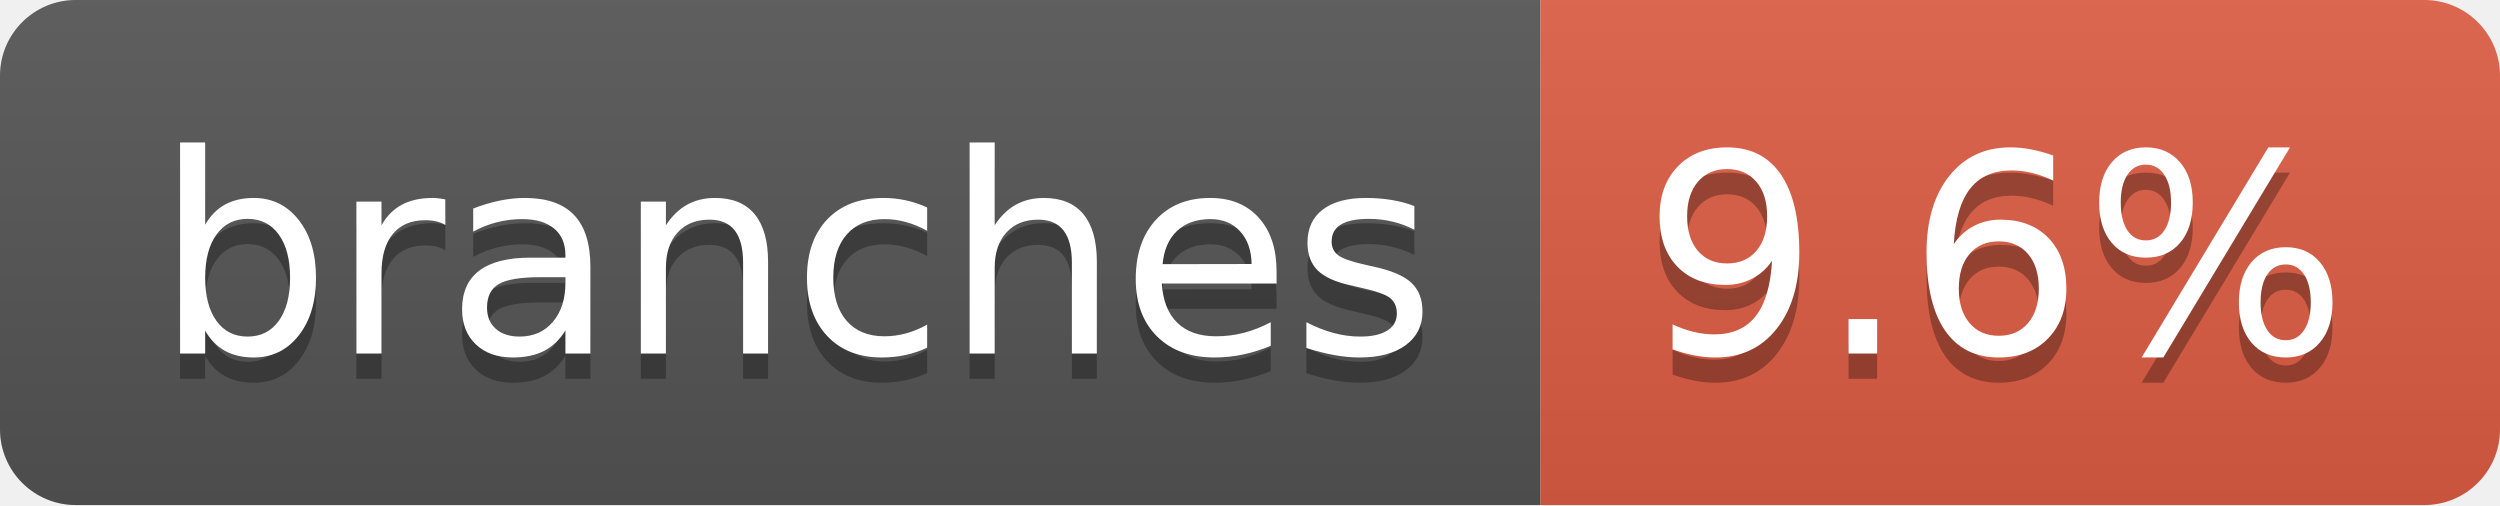
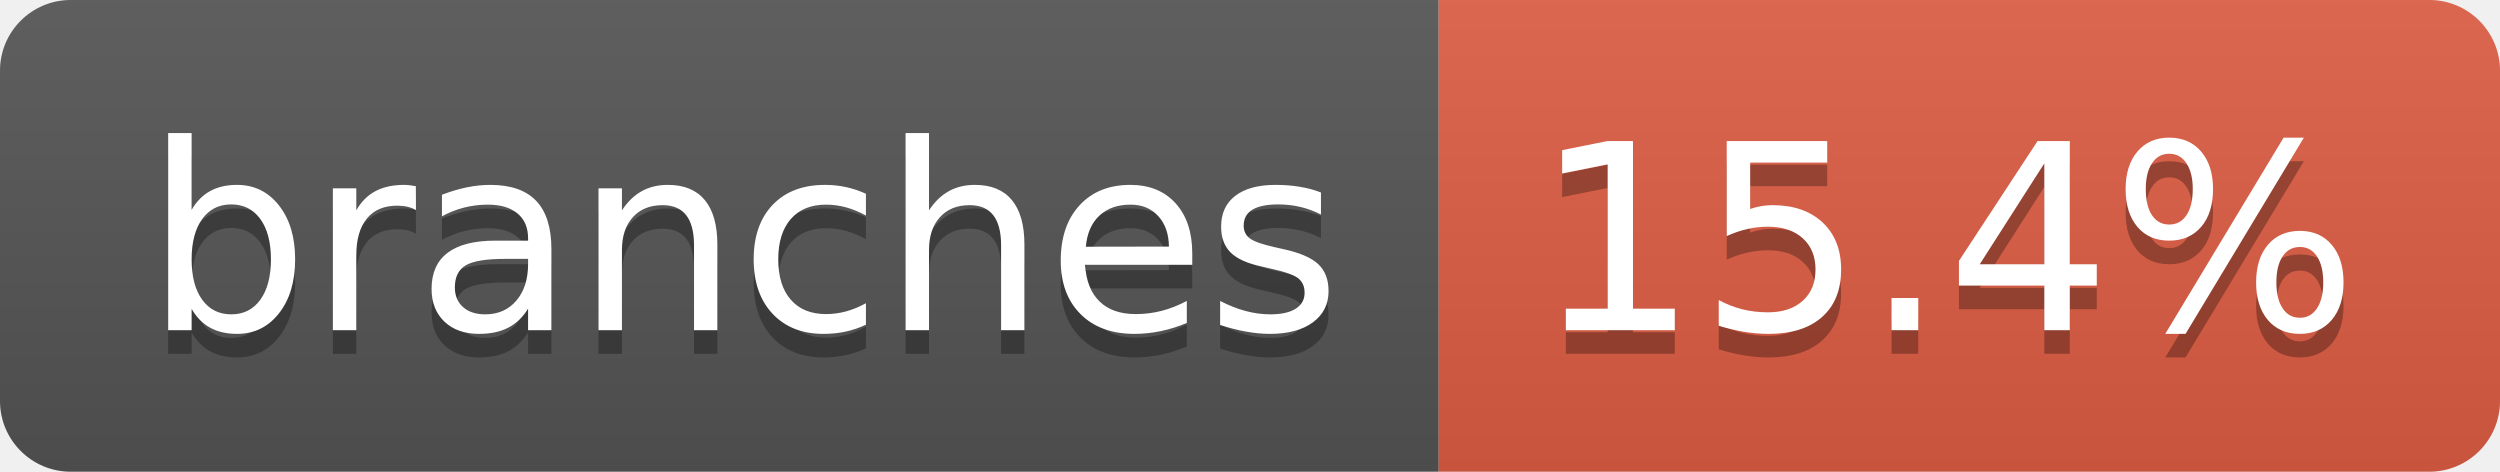
- <svg xmlns="http://www.w3.org/2000/svg" width="99" height="20" role="img" aria-label="branches: 9.6%">
+ <svg xmlns="http://www.w3.org/2000/svg" width="106" height="20" role="img" aria-label="branches: 15.4%">
  <linearGradient id="s" x2="0" y2="100%">
    <stop offset="0" stop-color="#bbb" stop-opacity=".1" />
    <stop offset="1" stop-opacity=".1" />
  </linearGradient>
  <clipPath id="r">
-     <rect width="99" height="20" rx="3" fill="#fff" />
+     <rect width="106" height="20" rx="3" fill="#fff" />
  </clipPath>
  <g clip-path="url(#r)">
    <rect width="61" height="20" fill="#555" />
-     <rect x="61" width="38" height="20" fill="#e05d44" />
-     <rect width="99" height="20" fill="url(#s)" />
+     <rect x="61" width="45" height="20" fill="#e05d44" />
+     <rect width="106" height="20" fill="url(#s)" />
  </g>
  <g fill="#fff" text-anchor="middle" font-family="Verdana,Geneva,DejaVu Sans,sans-serif" text-rendering="geometricPrecision" font-size="110">
    <text aria-hidden="true" x="315" y="150" fill="#010101" fill-opacity=".3" transform="scale(.1)" textLength="507">branches</text>
    <text x="315" y="140" transform="scale(.1)" fill="#fff" textLength="507">branches</text>
-     <text aria-hidden="true" x="790" y="150" fill="#010101" fill-opacity=".3" transform="scale(.1)" textLength="280">9.6%</text>
-     <text x="790" y="140" transform="scale(.1)" fill="#fff" textLength="280">9.6%</text>
+     <text aria-hidden="true" x="825" y="150" fill="#010101" fill-opacity=".3" transform="scale(.1)" textLength="350">15.4%</text>
+     <text x="825" y="140" transform="scale(.1)" fill="#fff" textLength="350">15.4%</text>
  </g>
</svg>
